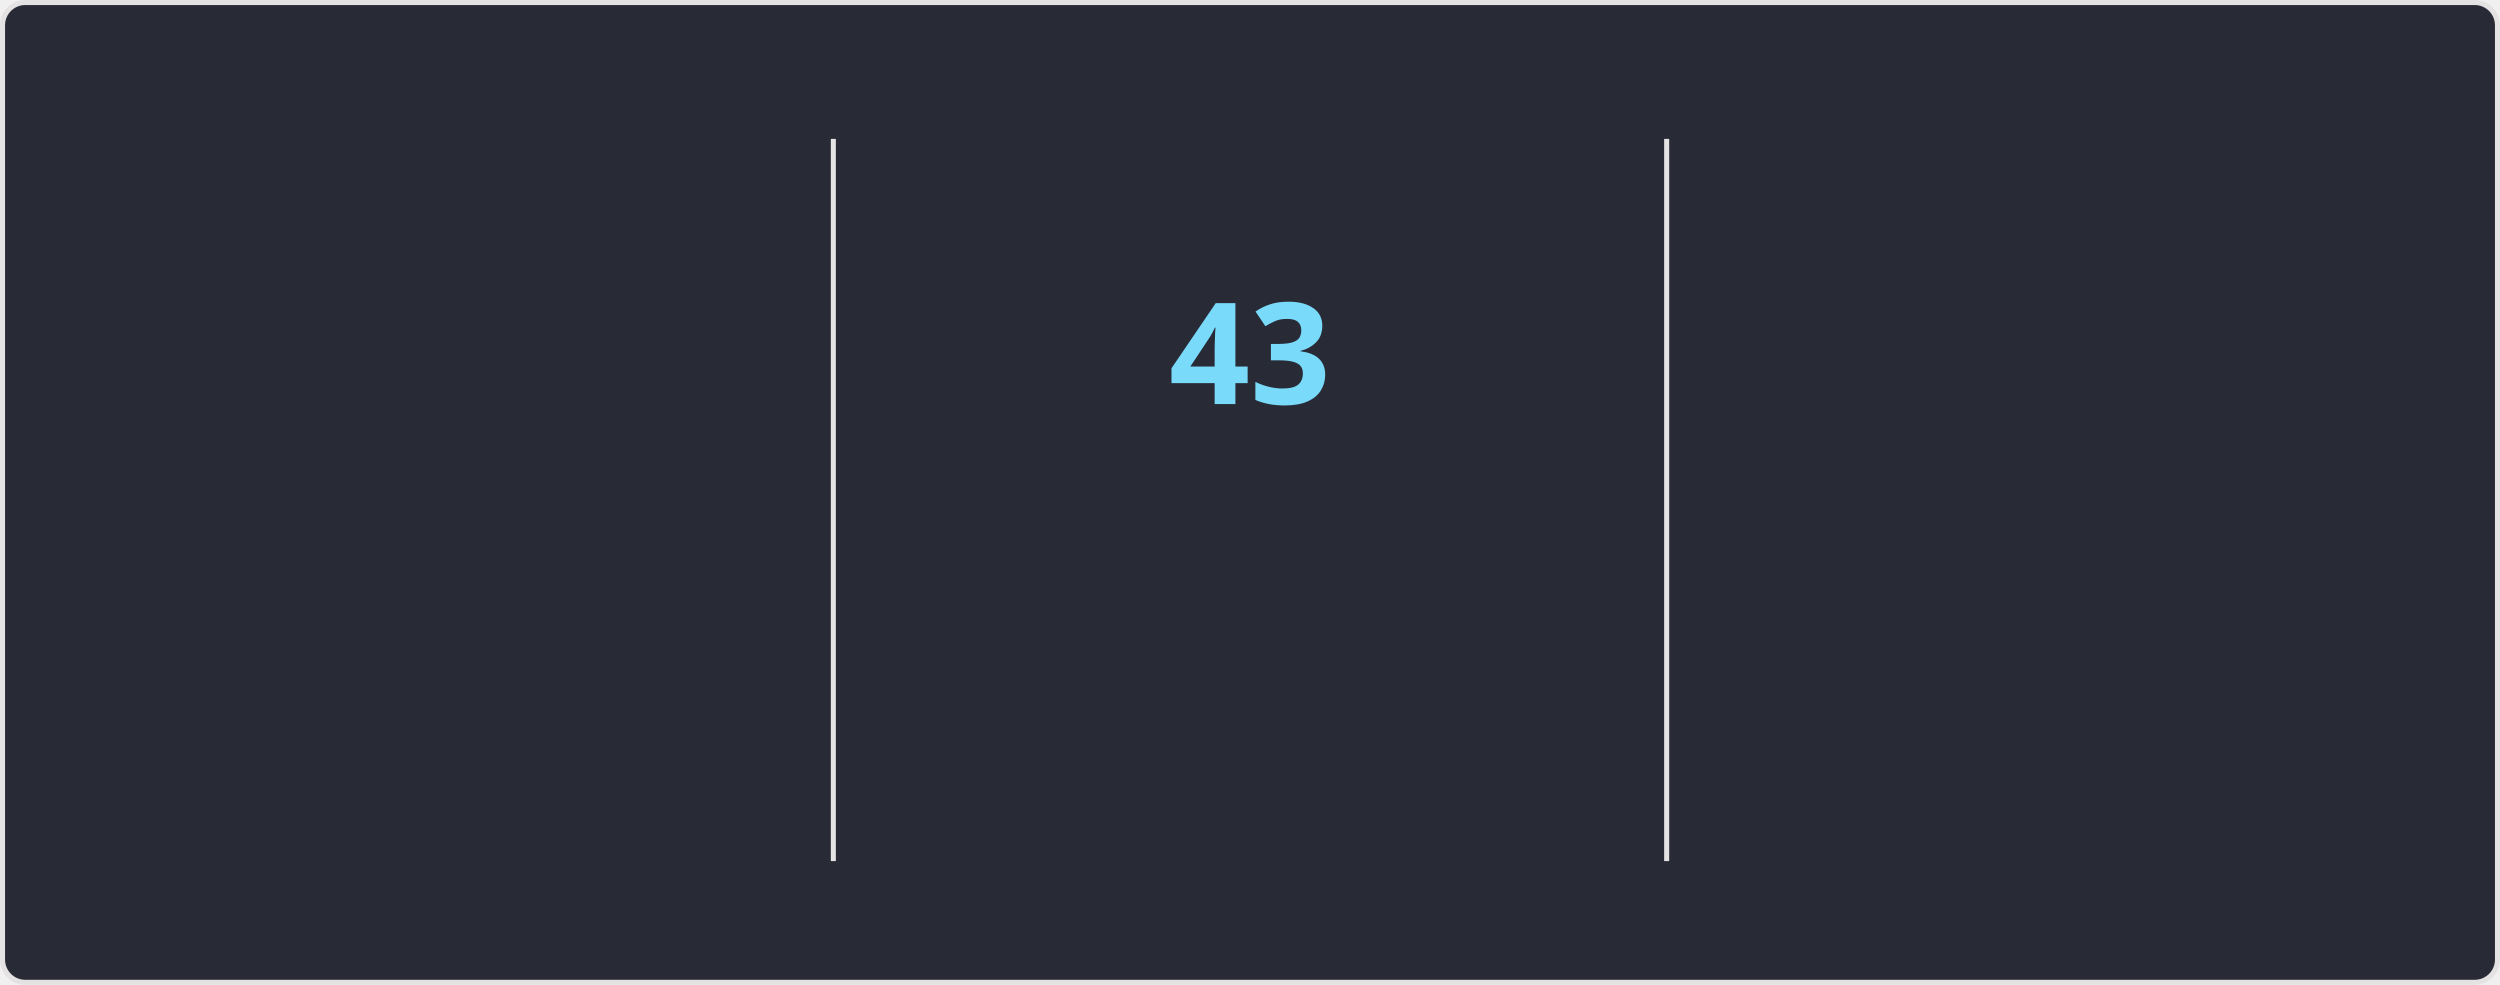
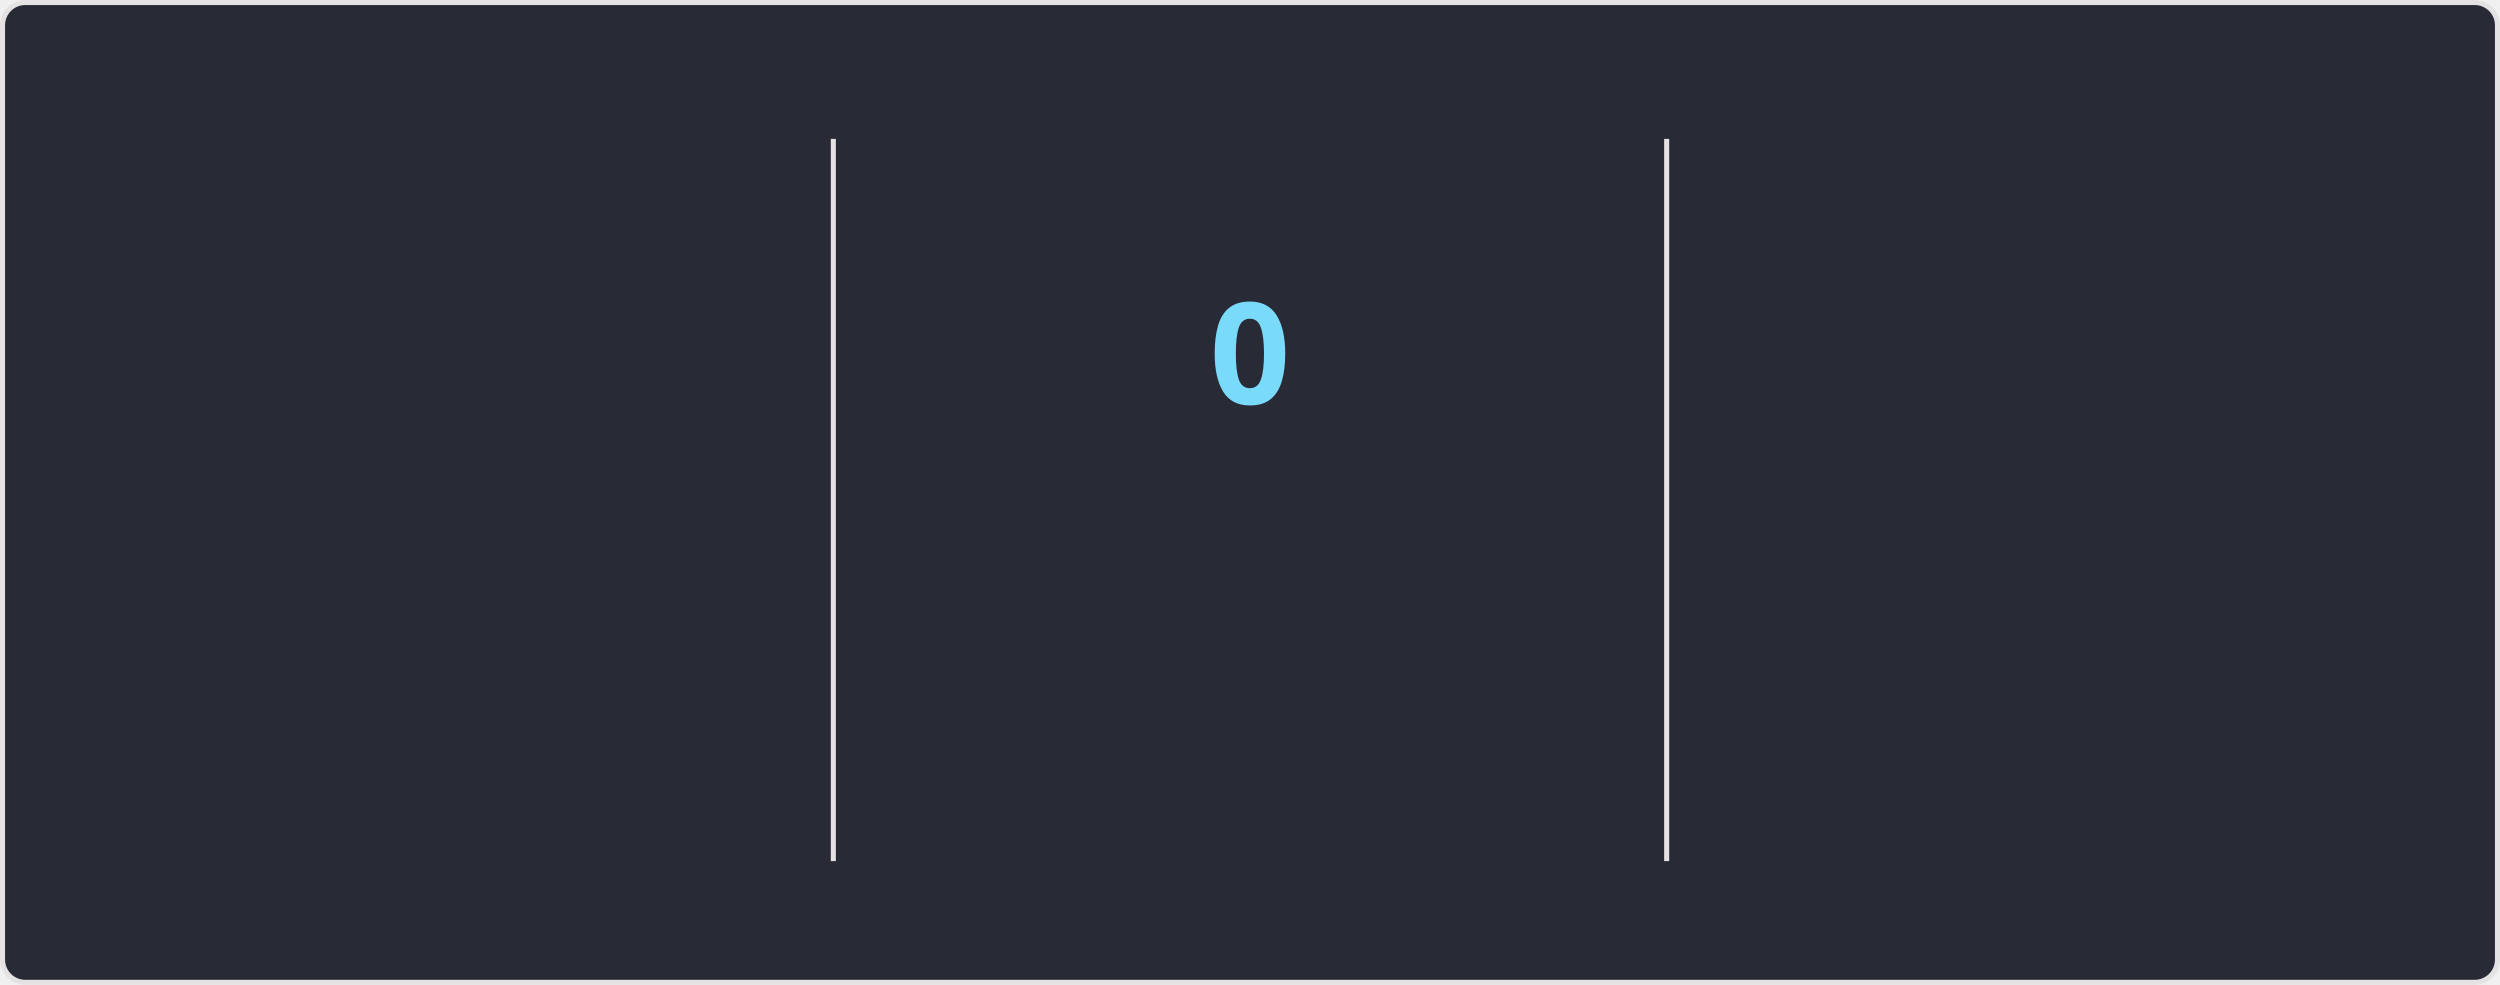
<svg xmlns="http://www.w3.org/2000/svg" style="isolation: isolate" viewBox="0 0 495 195" width="495px" height="195px" direction="ltr">
  <style>
    @keyframes currstreak {
      0% { font-size: 3px; opacity: 0.2; }
      80% { font-size: 34px; opacity: 1; }
      100% { font-size: 28px; opacity: 1; }
    }
    @keyframes fadein {
      0% { opacity: 0; }
      100% { opacity: 1; }
    }
    .big-number {
      font-family: "Segoe UI", Ubuntu, sans-serif;
      font-weight: 700;
      font-size: 28px;
      fill: #ff6e96;
    }
    .label {
      font-family: "Segoe UI", Ubuntu, sans-serif;
      font-weight: 400;
      font-size: 14px;
      fill: #ff6e96;
    }
    .range-text {
      font-family: "Segoe UI", Ubuntu, sans-serif;
      font-weight: 400;
      font-size: 12px;
      fill: #f8f8f2;
    }
    .current-streak-num {
      font-family: "Segoe UI", Ubuntu, sans-serif;
      font-weight: 700;
      font-size: 28px;
      fill: #79dafa;
    }</style>
  <defs>
    <clipPath id="outer_rectangle">
      <rect width="495" height="195" rx="4.5" />
    </clipPath>
    <mask id="mask_out_ring_behind_fire">
      <rect width="495" height="195" fill="white" />
      <ellipse id="mask-ellipse" cx="247.5" cy="32" rx="13" ry="18" fill="black" />
    </mask>
  </defs>
  <g clip-path="url(#outer_rectangle)">
    <g style="isolation: isolate">
      <rect fill="#282a36" rx="4.5" x="0.5" y="0.5" width="494" height="194" stroke="#e4e2e2" />
    </g>
    <g style="isolation: isolate">
      <line x1="165" y1="28" x2="165" y2="170" vector-effect="non-scaling-stroke" stroke-width="1" stroke="#e4e2e2" stroke-linejoin="miter" stroke-linecap="square" stroke-miterlimit="3" />
      <line x1="330" y1="28" x2="330" y2="170" vector-effect="non-scaling-stroke" stroke-width="1" stroke="#e4e2e2" stroke-linejoin="miter" stroke-linecap="square" stroke-miterlimit="3" />
    </g>
    <g style="isolation: isolate">
      <g transform="translate(82.5, 48)">
        <text x="0" y="32" stroke-width="0" text-anchor="middle" class="big-number" style="opacity: 0; animation: fadein 0.5s linear forwards 0.6s">
            6.2K
          </text>
      </g>
      <g transform="translate(82.5, 84)">
        <text x="0" y="32" stroke-width="0" text-anchor="middle" class="label" style="opacity: 0; animation: fadein 0.5s linear forwards 0.7s">
            Total Contributions
          </text>
      </g>
      <g transform="translate(82.5, 114)">
        <text x="0" y="32" stroke-width="0" text-anchor="middle" class="range-text" style="opacity: 0; animation: fadein 0.5s linear forwards 0.8s">
            Aug 24 - Present
          </text>
      </g>
    </g>
    <g style="isolation: isolate">
      <g mask="url(#mask_out_ring_behind_fire)">
        <circle cx="247.5" cy="71" r="40" fill="none" stroke="#ff6e96" stroke-width="5" style="opacity: 0; animation: fadein 0.5s linear forwards 0.4s" />
      </g>
      <g transform="translate(247.5, 19.5)" stroke-opacity="0" style="opacity: 0; animation: fadein 0.5s linear forwards 0.6s">
        <path d="M -12 -0.5 L 15 -0.5 L 15 23.5 L -12 23.5 L -12 -0.5 Z" fill="none" />
        <path d="M 1.5 0.67 C 1.5 0.67 2.24 3.32 2.24 5.47 C 2.24 7.53 0.89 9.2 -1.17 9.2 C -3.23 9.2 -4.79 7.53 -4.79 5.47 L -4.76 5.11 C -6.78 7.51 -8 10.62 -8 13.99 C -8 18.41 -4.42 22 0 22 C 4.42 22 8 18.41 8 13.99 C 8 8.6 5.41 3.79 1.5 0.67 Z M -0.29 19 C -2.07 19 -3.51 17.6 -3.51 15.86 C -3.51 14.24 -2.46 13.1 -0.7 12.74 C 1.07 12.38 2.9 11.53 3.92 10.16 C 4.31 11.45 4.51 12.81 4.51 14.2 C 4.51 16.85 2.36 19 -0.29 19 Z" fill="#ff6e96" stroke-opacity="0" />
      </g>
      <g transform="translate(247.5, 48)">
        <text x="0" y="32" stroke-width="0" text-anchor="middle" class="current-streak-num" style="animation: currstreak 0.6s linear forwards">
-             43
+             0
          </text>
      </g>
      <g transform="translate(247.5, 108)">
        <text x="0" y="32" stroke-width="0" text-anchor="middle" class="label" style="opacity: 0; animation: fadein 0.5s linear forwards 0.9s">
            Current Streak
          </text>
      </g>
      <g transform="translate(247.5, 145)">
        <text x="0" y="21" stroke-width="0" text-anchor="middle" class="range-text" style="opacity: 0; animation: fadein 0.5s linear forwards 0.9s">
-             Jul 12 - Aug 23
+             0 days
          </text>
      </g>
    </g>
    <g style="isolation: isolate">
      <g transform="translate(412.5, 48)">
        <text x="0" y="32" stroke-width="0" text-anchor="middle" class="big-number" style="opacity: 0; animation: fadein 0.5s linear forwards 1.2s">
            43
          </text>
      </g>
      <g transform="translate(412.5, 84)">
        <text x="0" y="32" stroke-width="0" text-anchor="middle" class="label" style="opacity: 0; animation: fadein 0.5s linear forwards 1.3s">
            Longest Streak
          </text>
      </g>
      <g transform="translate(412.5, 114)">
        <text x="0" y="32" stroke-width="0" text-anchor="middle" class="range-text" style="opacity: 0; animation: fadein 0.5s linear forwards 1.4s">
            Jul 12 - Aug 23
          </text>
      </g>
    </g>
  </g>
</svg>
